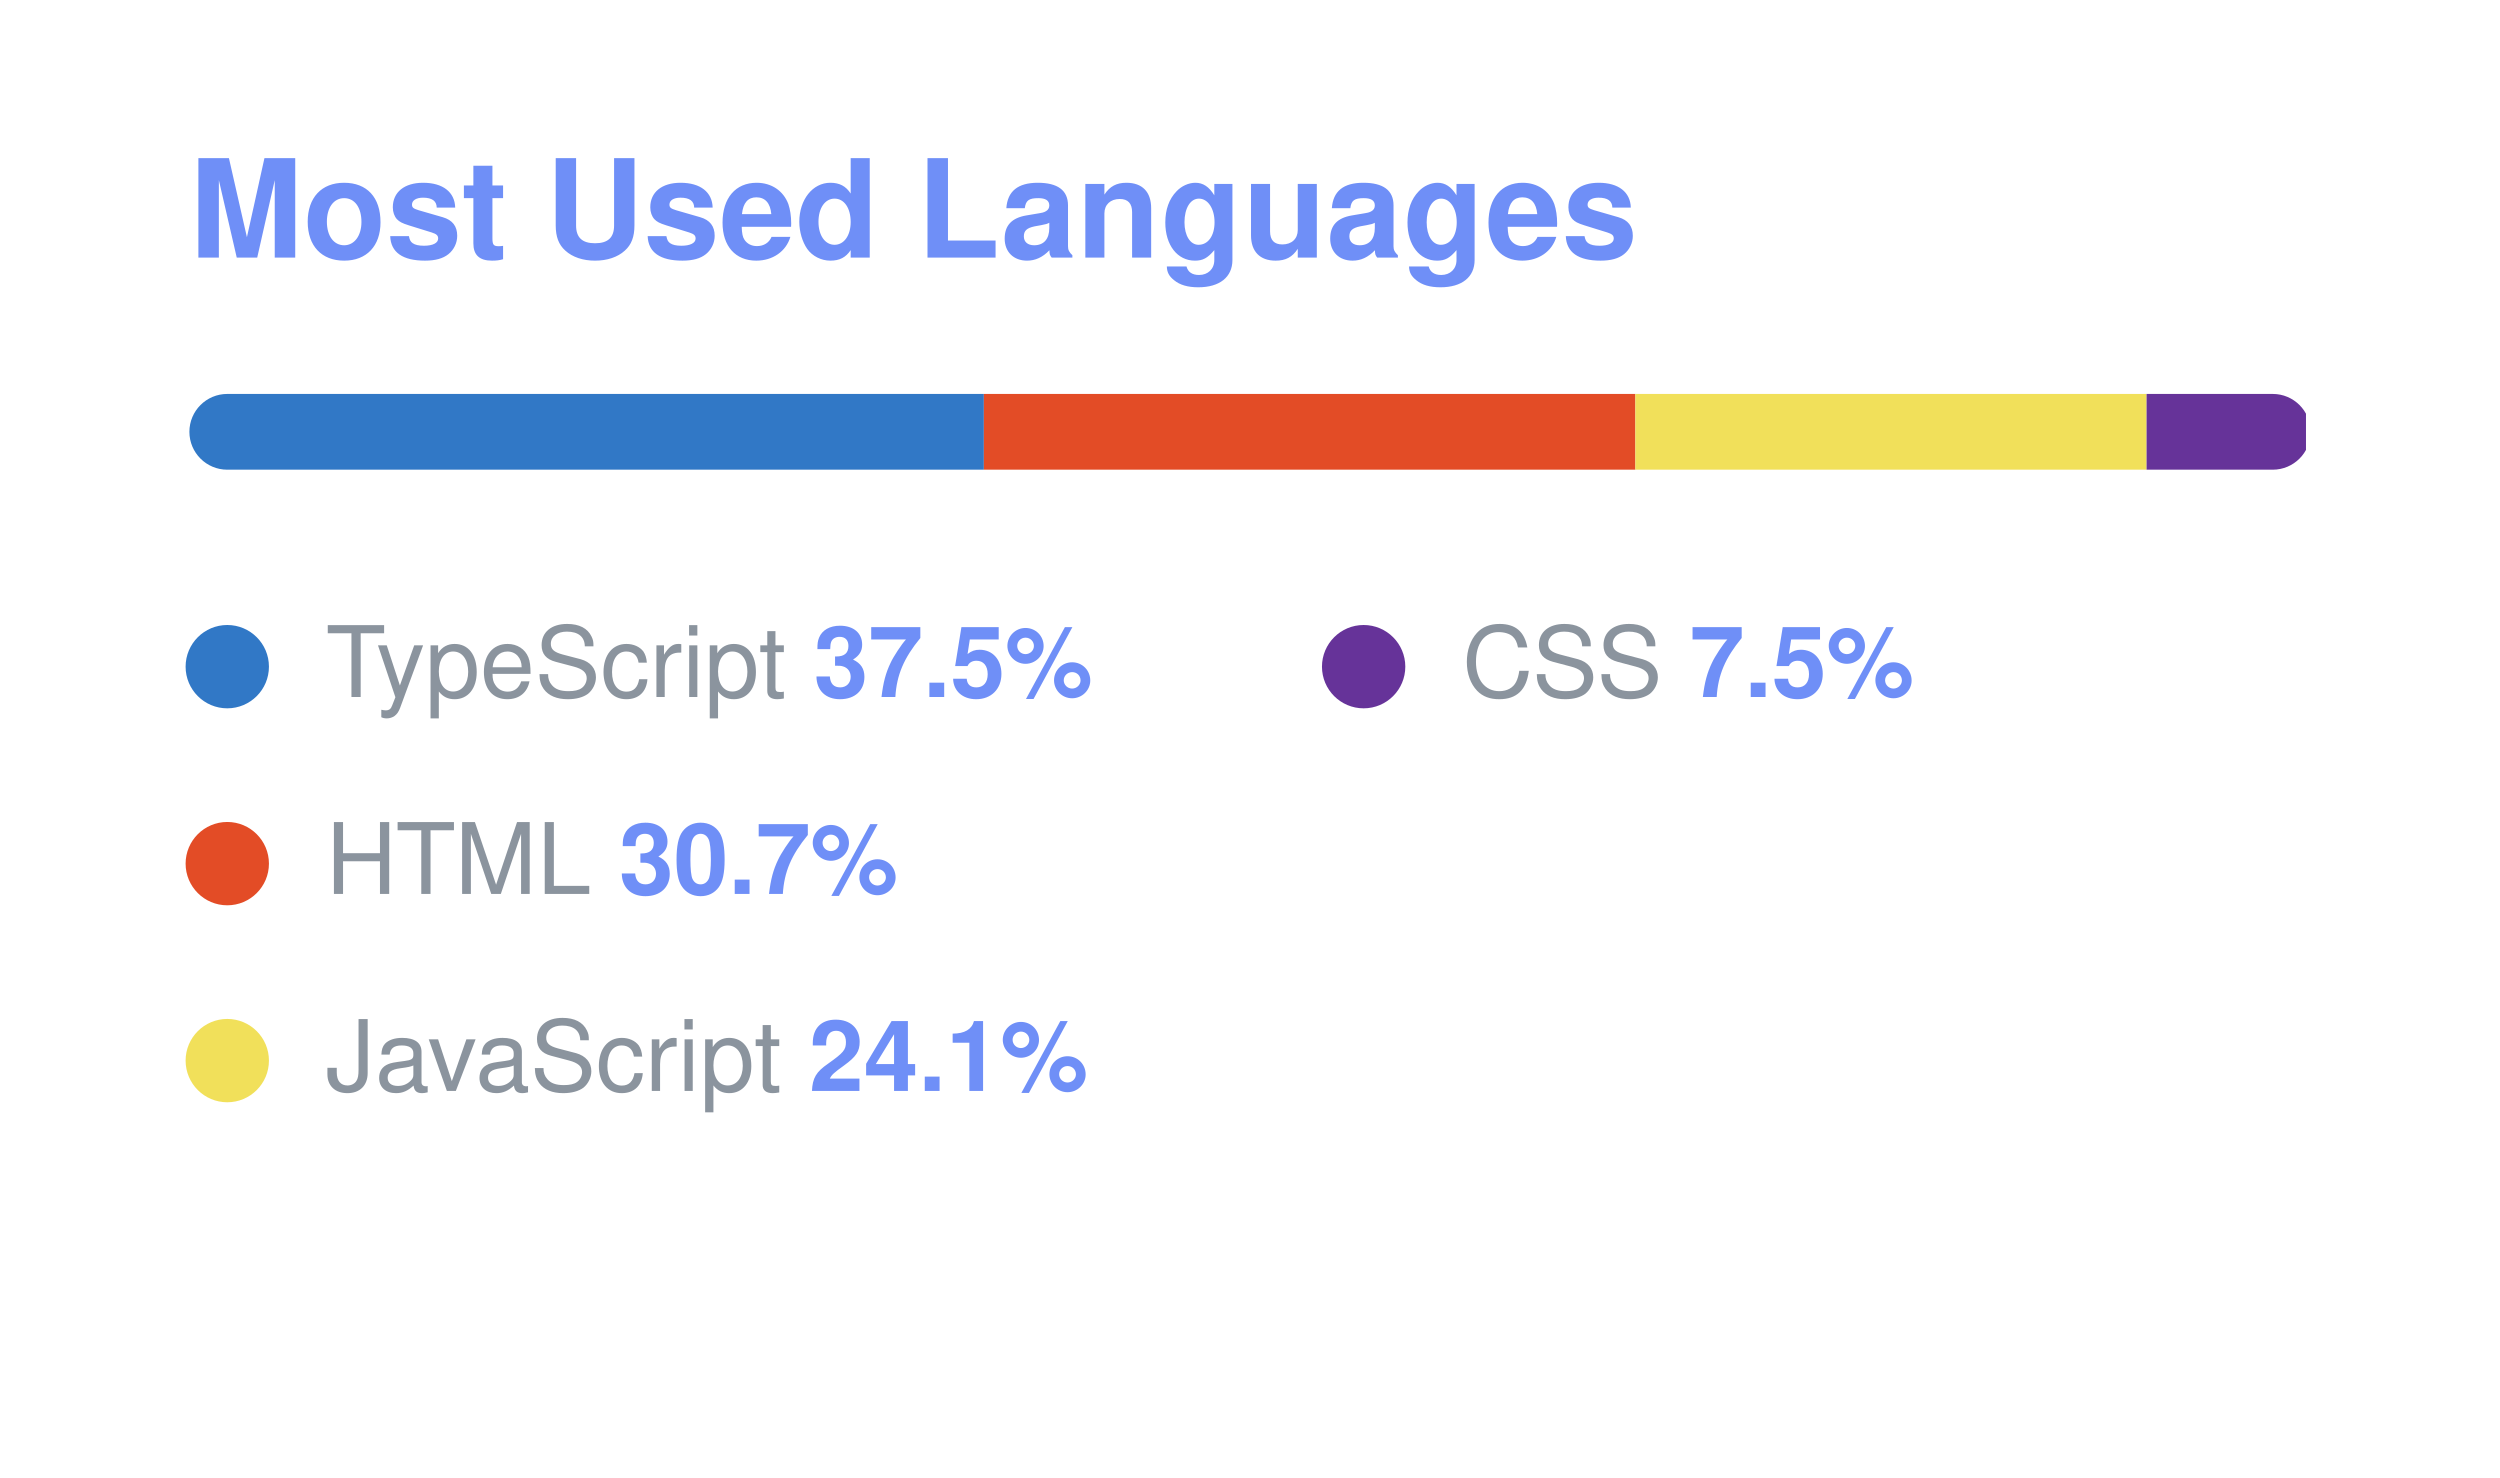
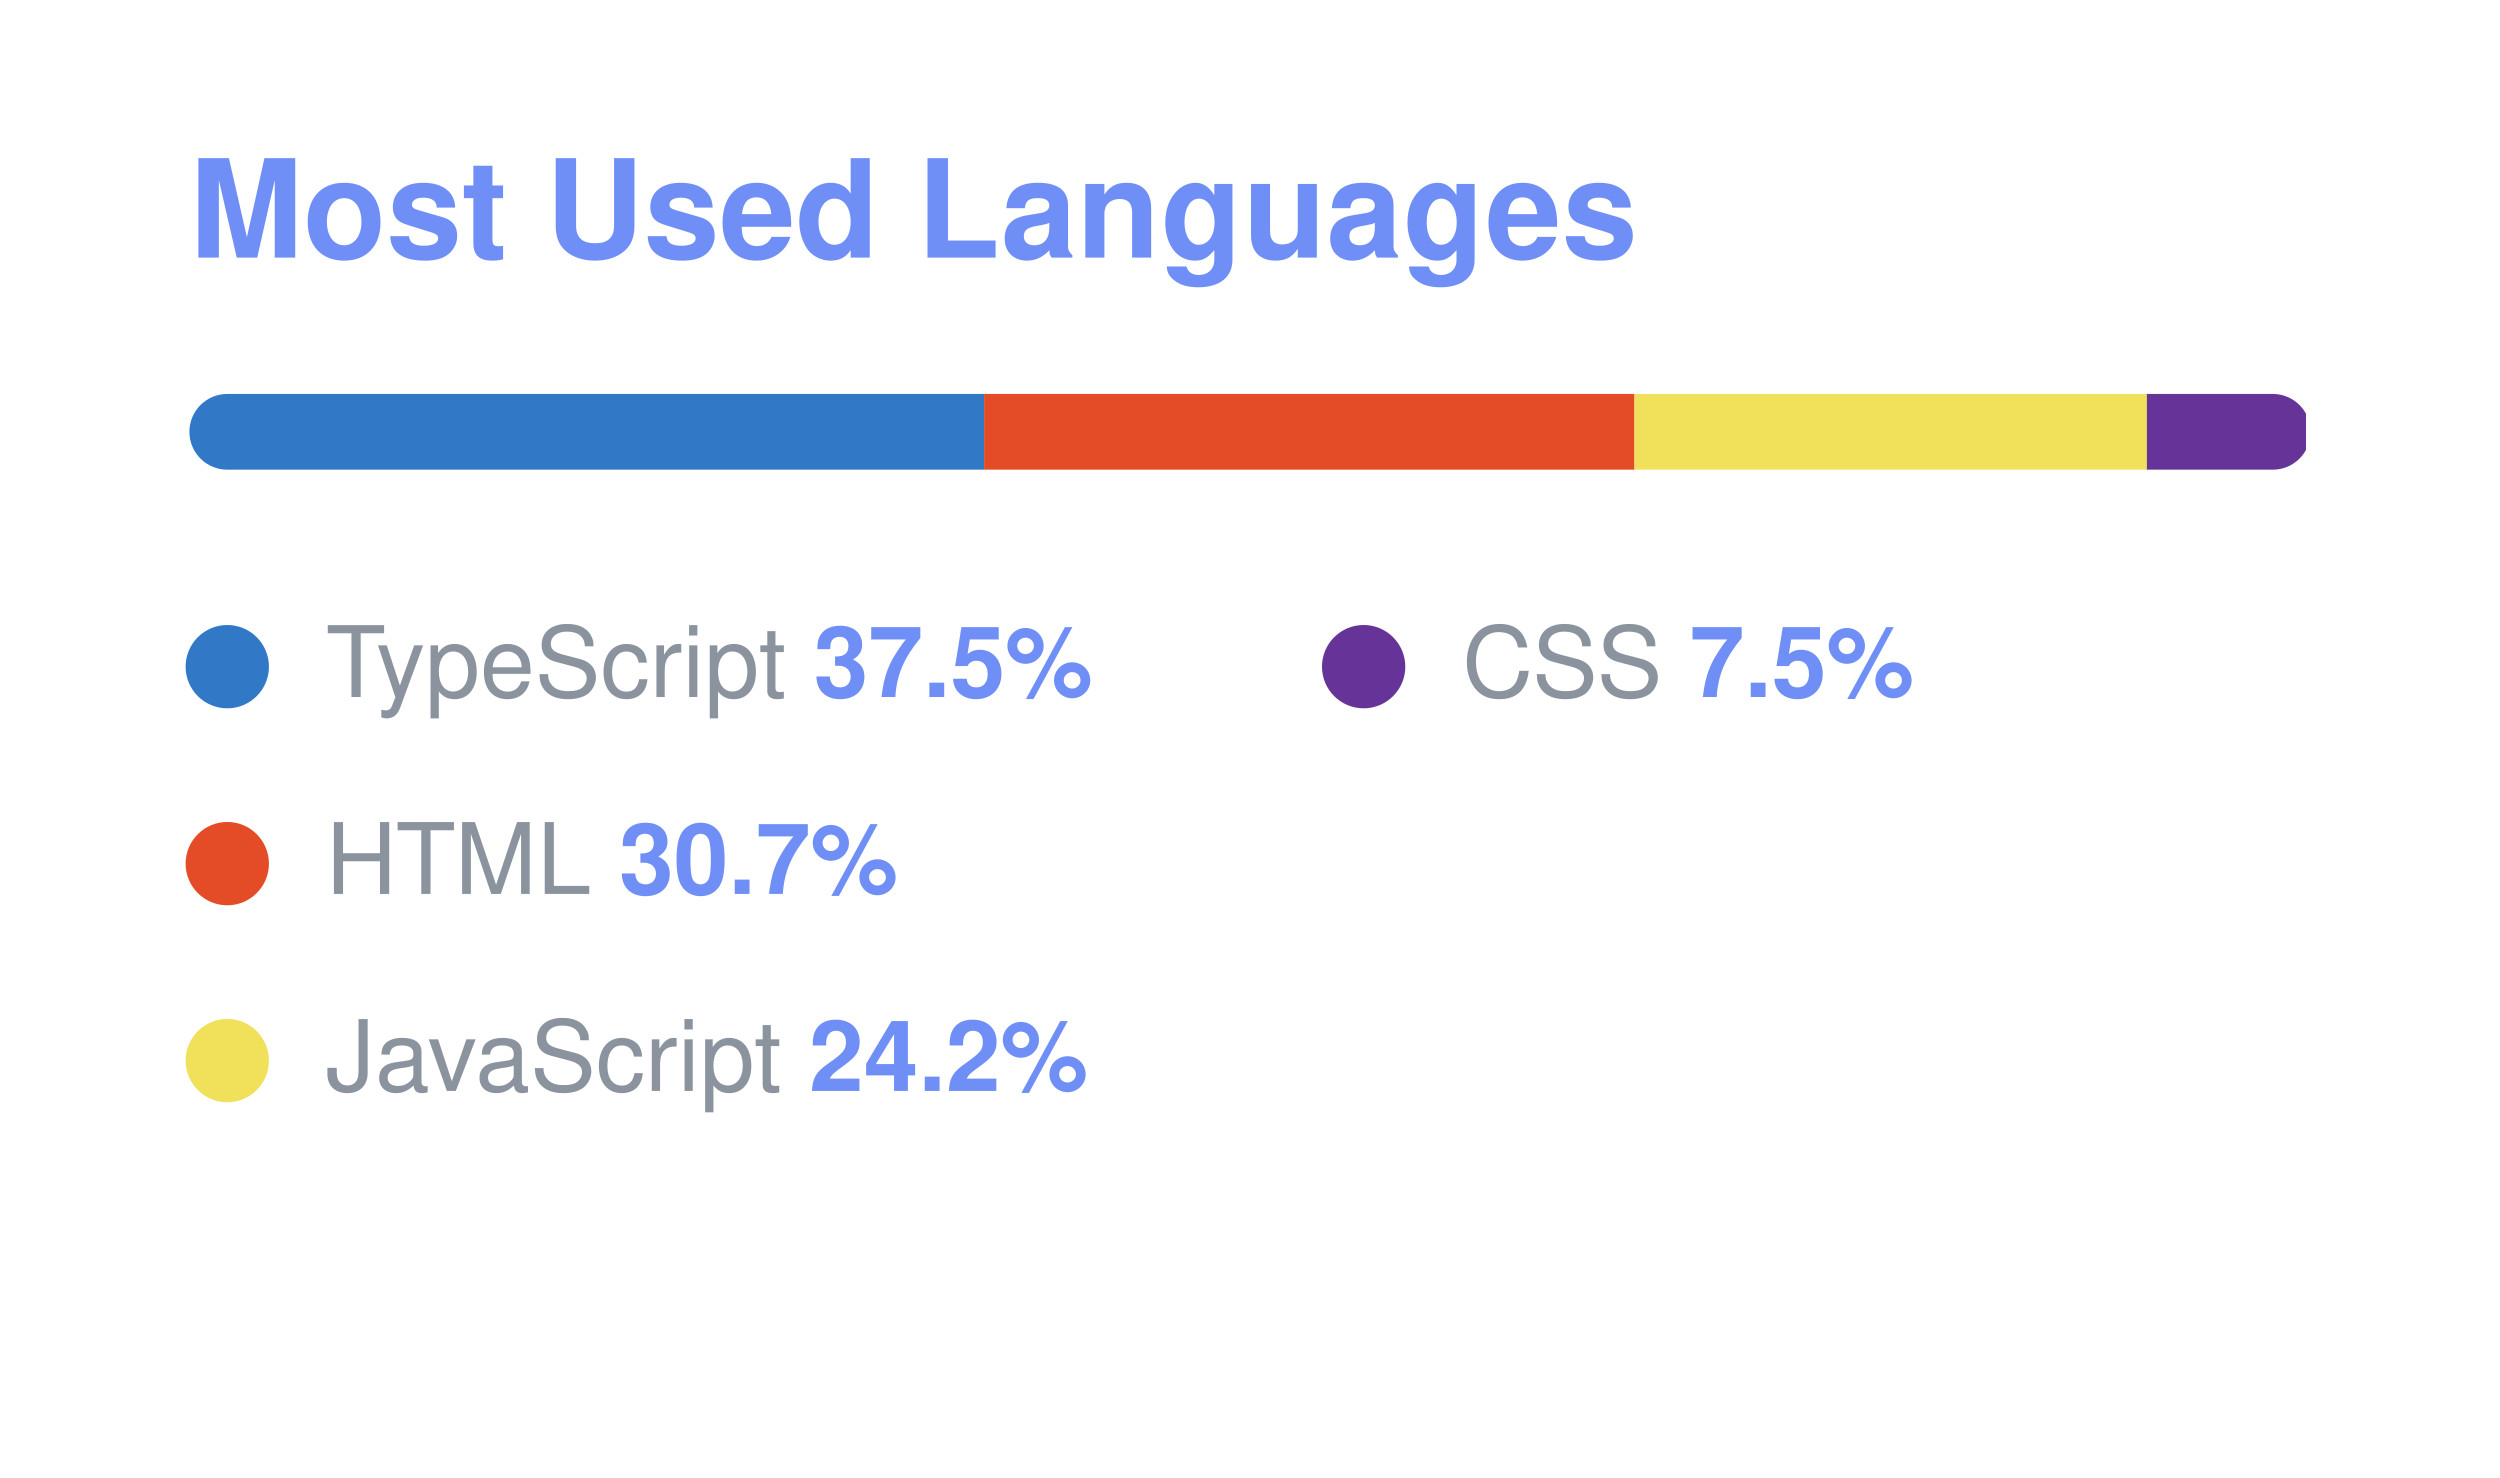
<svg xmlns="http://www.w3.org/2000/svg" width="330" height="195" viewBox="0 0 330 195" font-family="Segoe UI, Helvetica, Arial, sans-serif" role="img" aria-label="uzuchan's most used languages">
  <text x="25" y="34" font-size="18" font-weight="700" fill="#6f8ff7">Most Used Languages</text>
  <clipPath id="bar">
    <rect x="25" y="52" width="280" height="10" rx="5" />
  </clipPath>
  <g clip-path="url(#bar)">
-     <rect x="25.00" y="52" width="104.87" height="10" fill="#3178c6" />
-     <rect x="129.87" y="52" width="86.00" height="10" fill="#e34c26" />
-     <rect x="215.87" y="52" width="67.48" height="10" fill="#f1e05a" />
-     <rect x="283.35" y="52" width="21.04" height="10" fill="#663399" />
+     <rect x="25.00" y="52" width="104.90" height="10" fill="#3178c6" />
+     <rect x="129.90" y="52" width="85.85" height="10" fill="#e34c26" />
+     <rect x="215.75" y="52" width="67.65" height="10" fill="#f1e05a" />
+     <rect x="283.39" y="52" width="21.00" height="10" fill="#663399" />
    <rect x="25" y="52" width="280" height="10" fill="none" />
  </g>
  <circle cx="30" cy="88" r="5.5" fill="#3178c6" />
  <text x="43" y="92" font-size="13" fill="#8b949e">TypeScript <tspan font-weight="700" fill="#6f8ff7">37.5%</tspan>
  </text>
  <circle cx="30" cy="114" r="5.5" fill="#e34c26" />
  <text x="43" y="118" font-size="13" fill="#8b949e">HTML <tspan font-weight="700" fill="#6f8ff7">30.7%</tspan>
  </text>
  <circle cx="30" cy="140" r="5.5" fill="#f1e05a" />
-   <text x="43" y="144" font-size="13" fill="#8b949e">JavaScript <tspan font-weight="700" fill="#6f8ff7">24.1%</tspan>
+   <text x="43" y="144" font-size="13" fill="#8b949e">JavaScript <tspan font-weight="700" fill="#6f8ff7">24.2%</tspan>
  </text>
  <circle cx="180" cy="88" r="5.5" fill="#663399" />
  <text x="193" y="92" font-size="13" fill="#8b949e">CSS <tspan font-weight="700" fill="#6f8ff7">7.5%</tspan>
  </text>
</svg>
